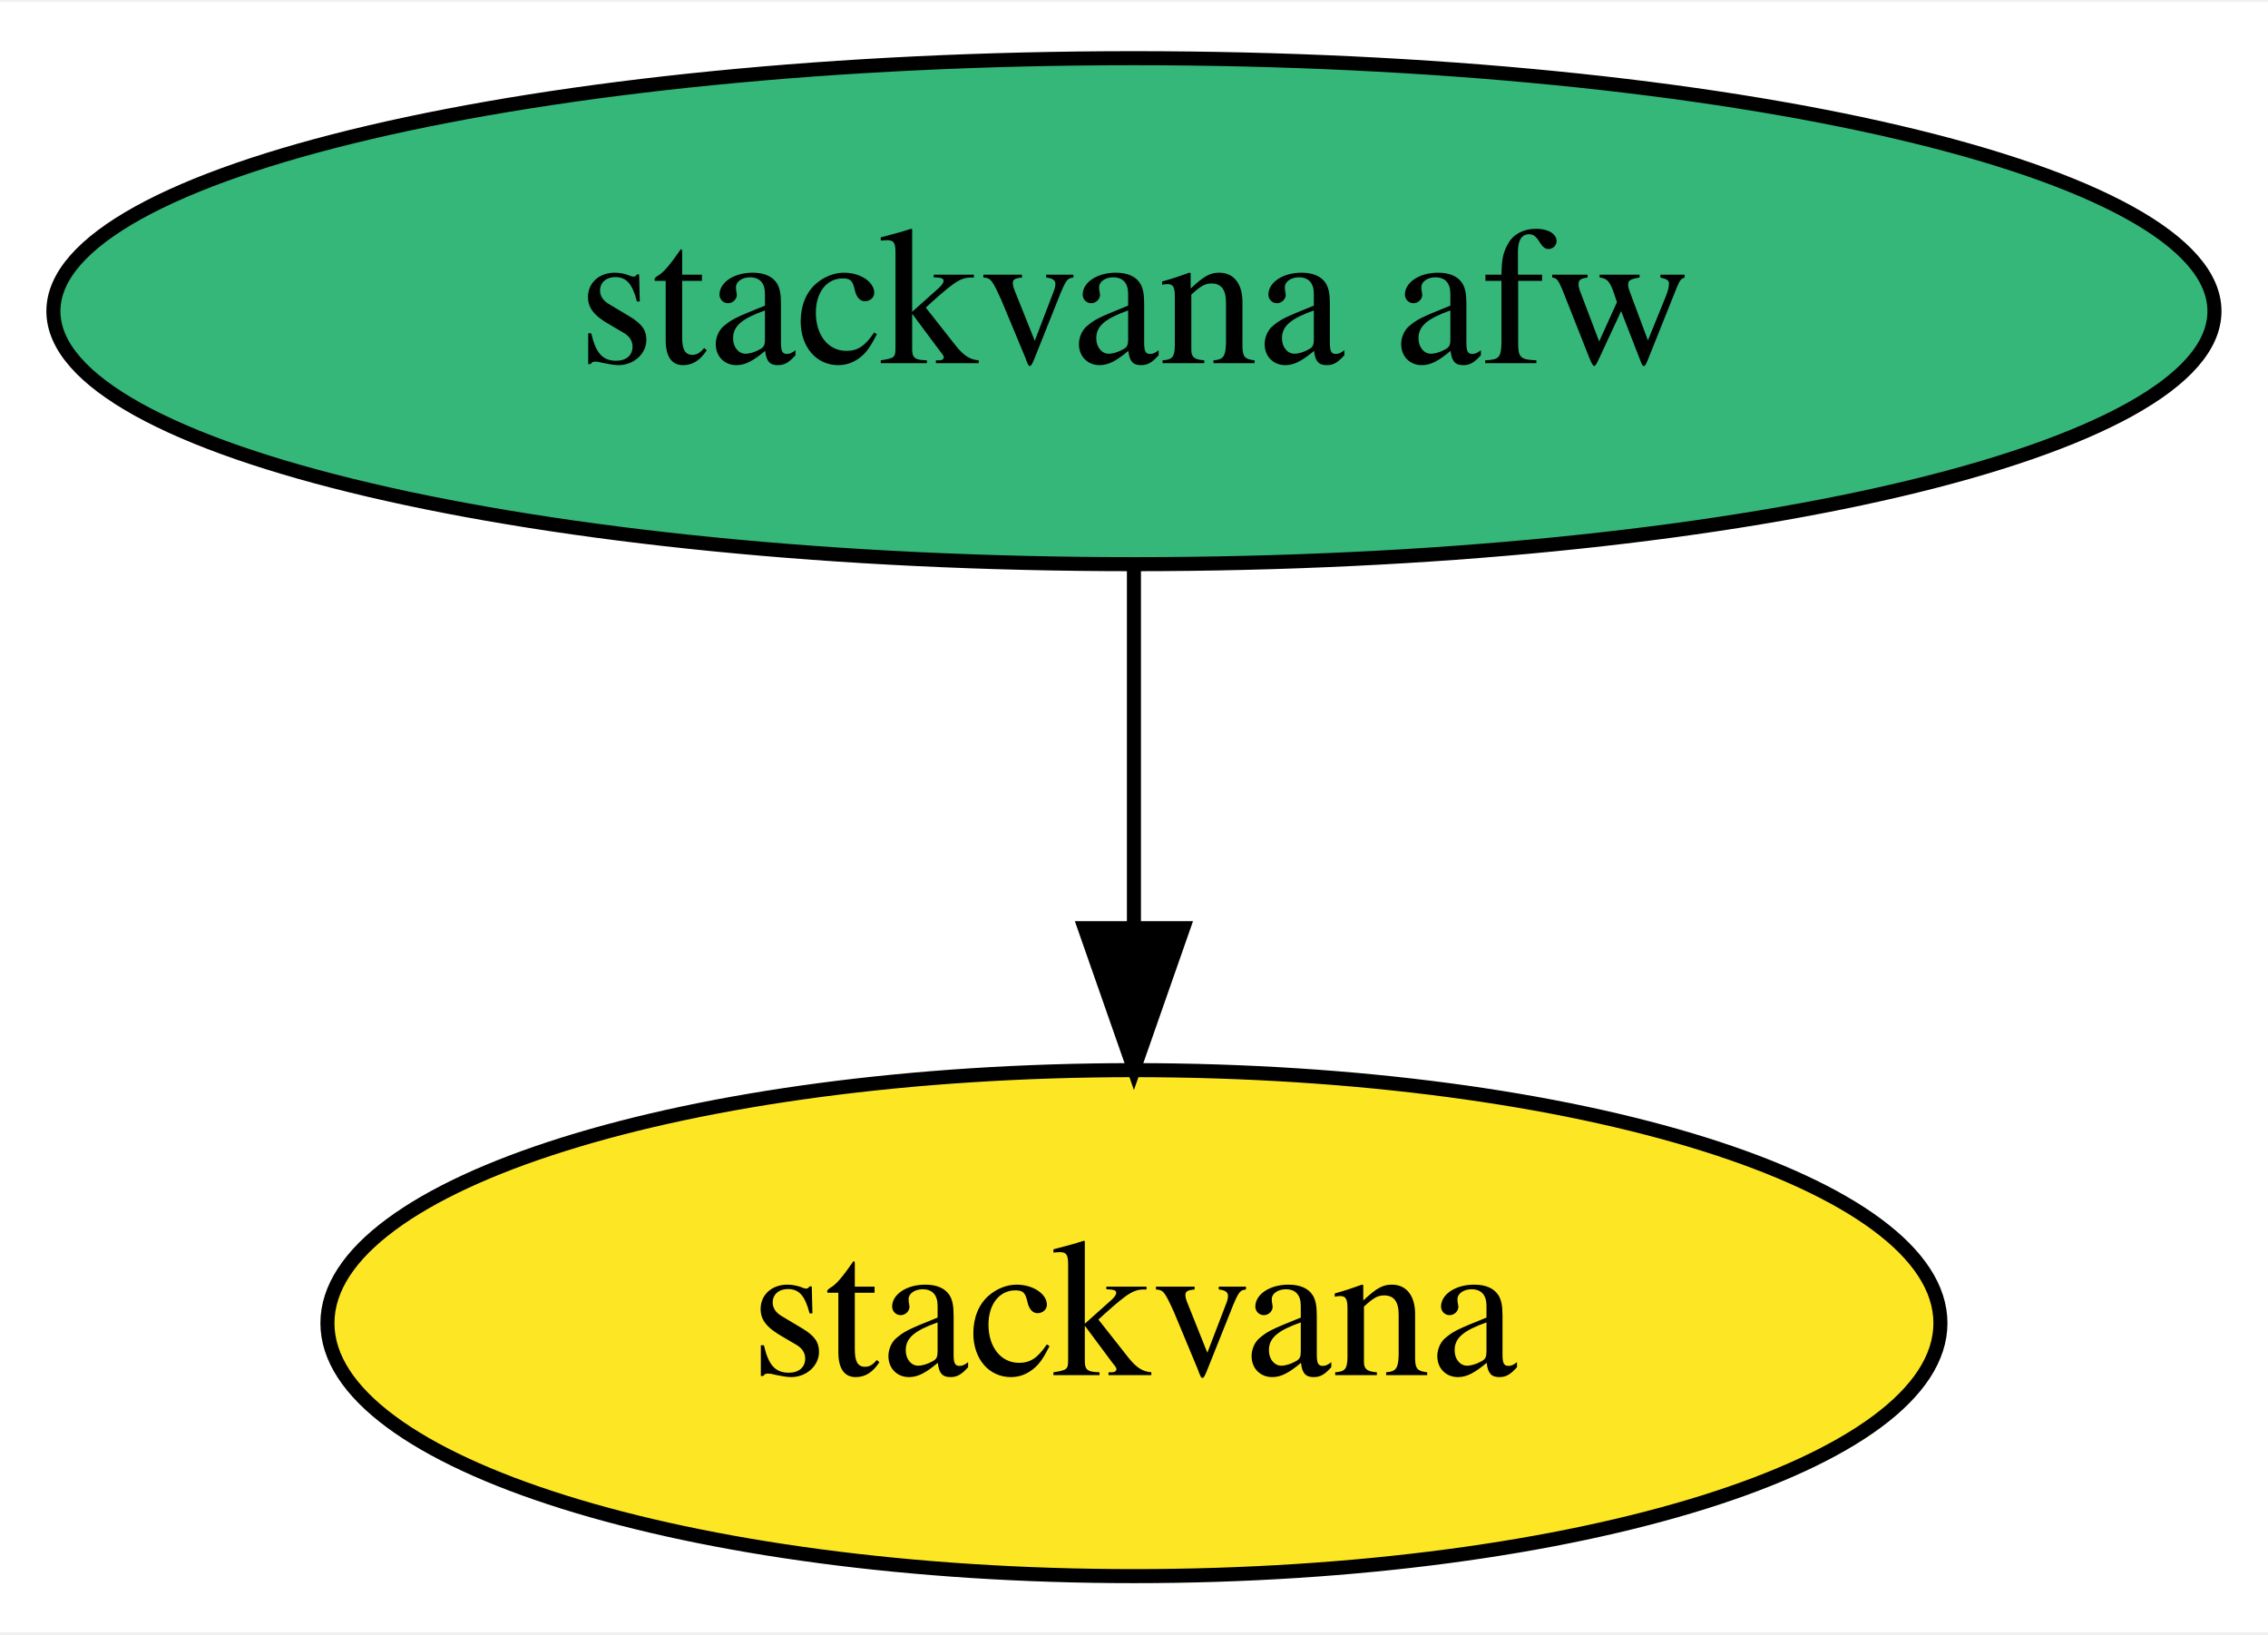
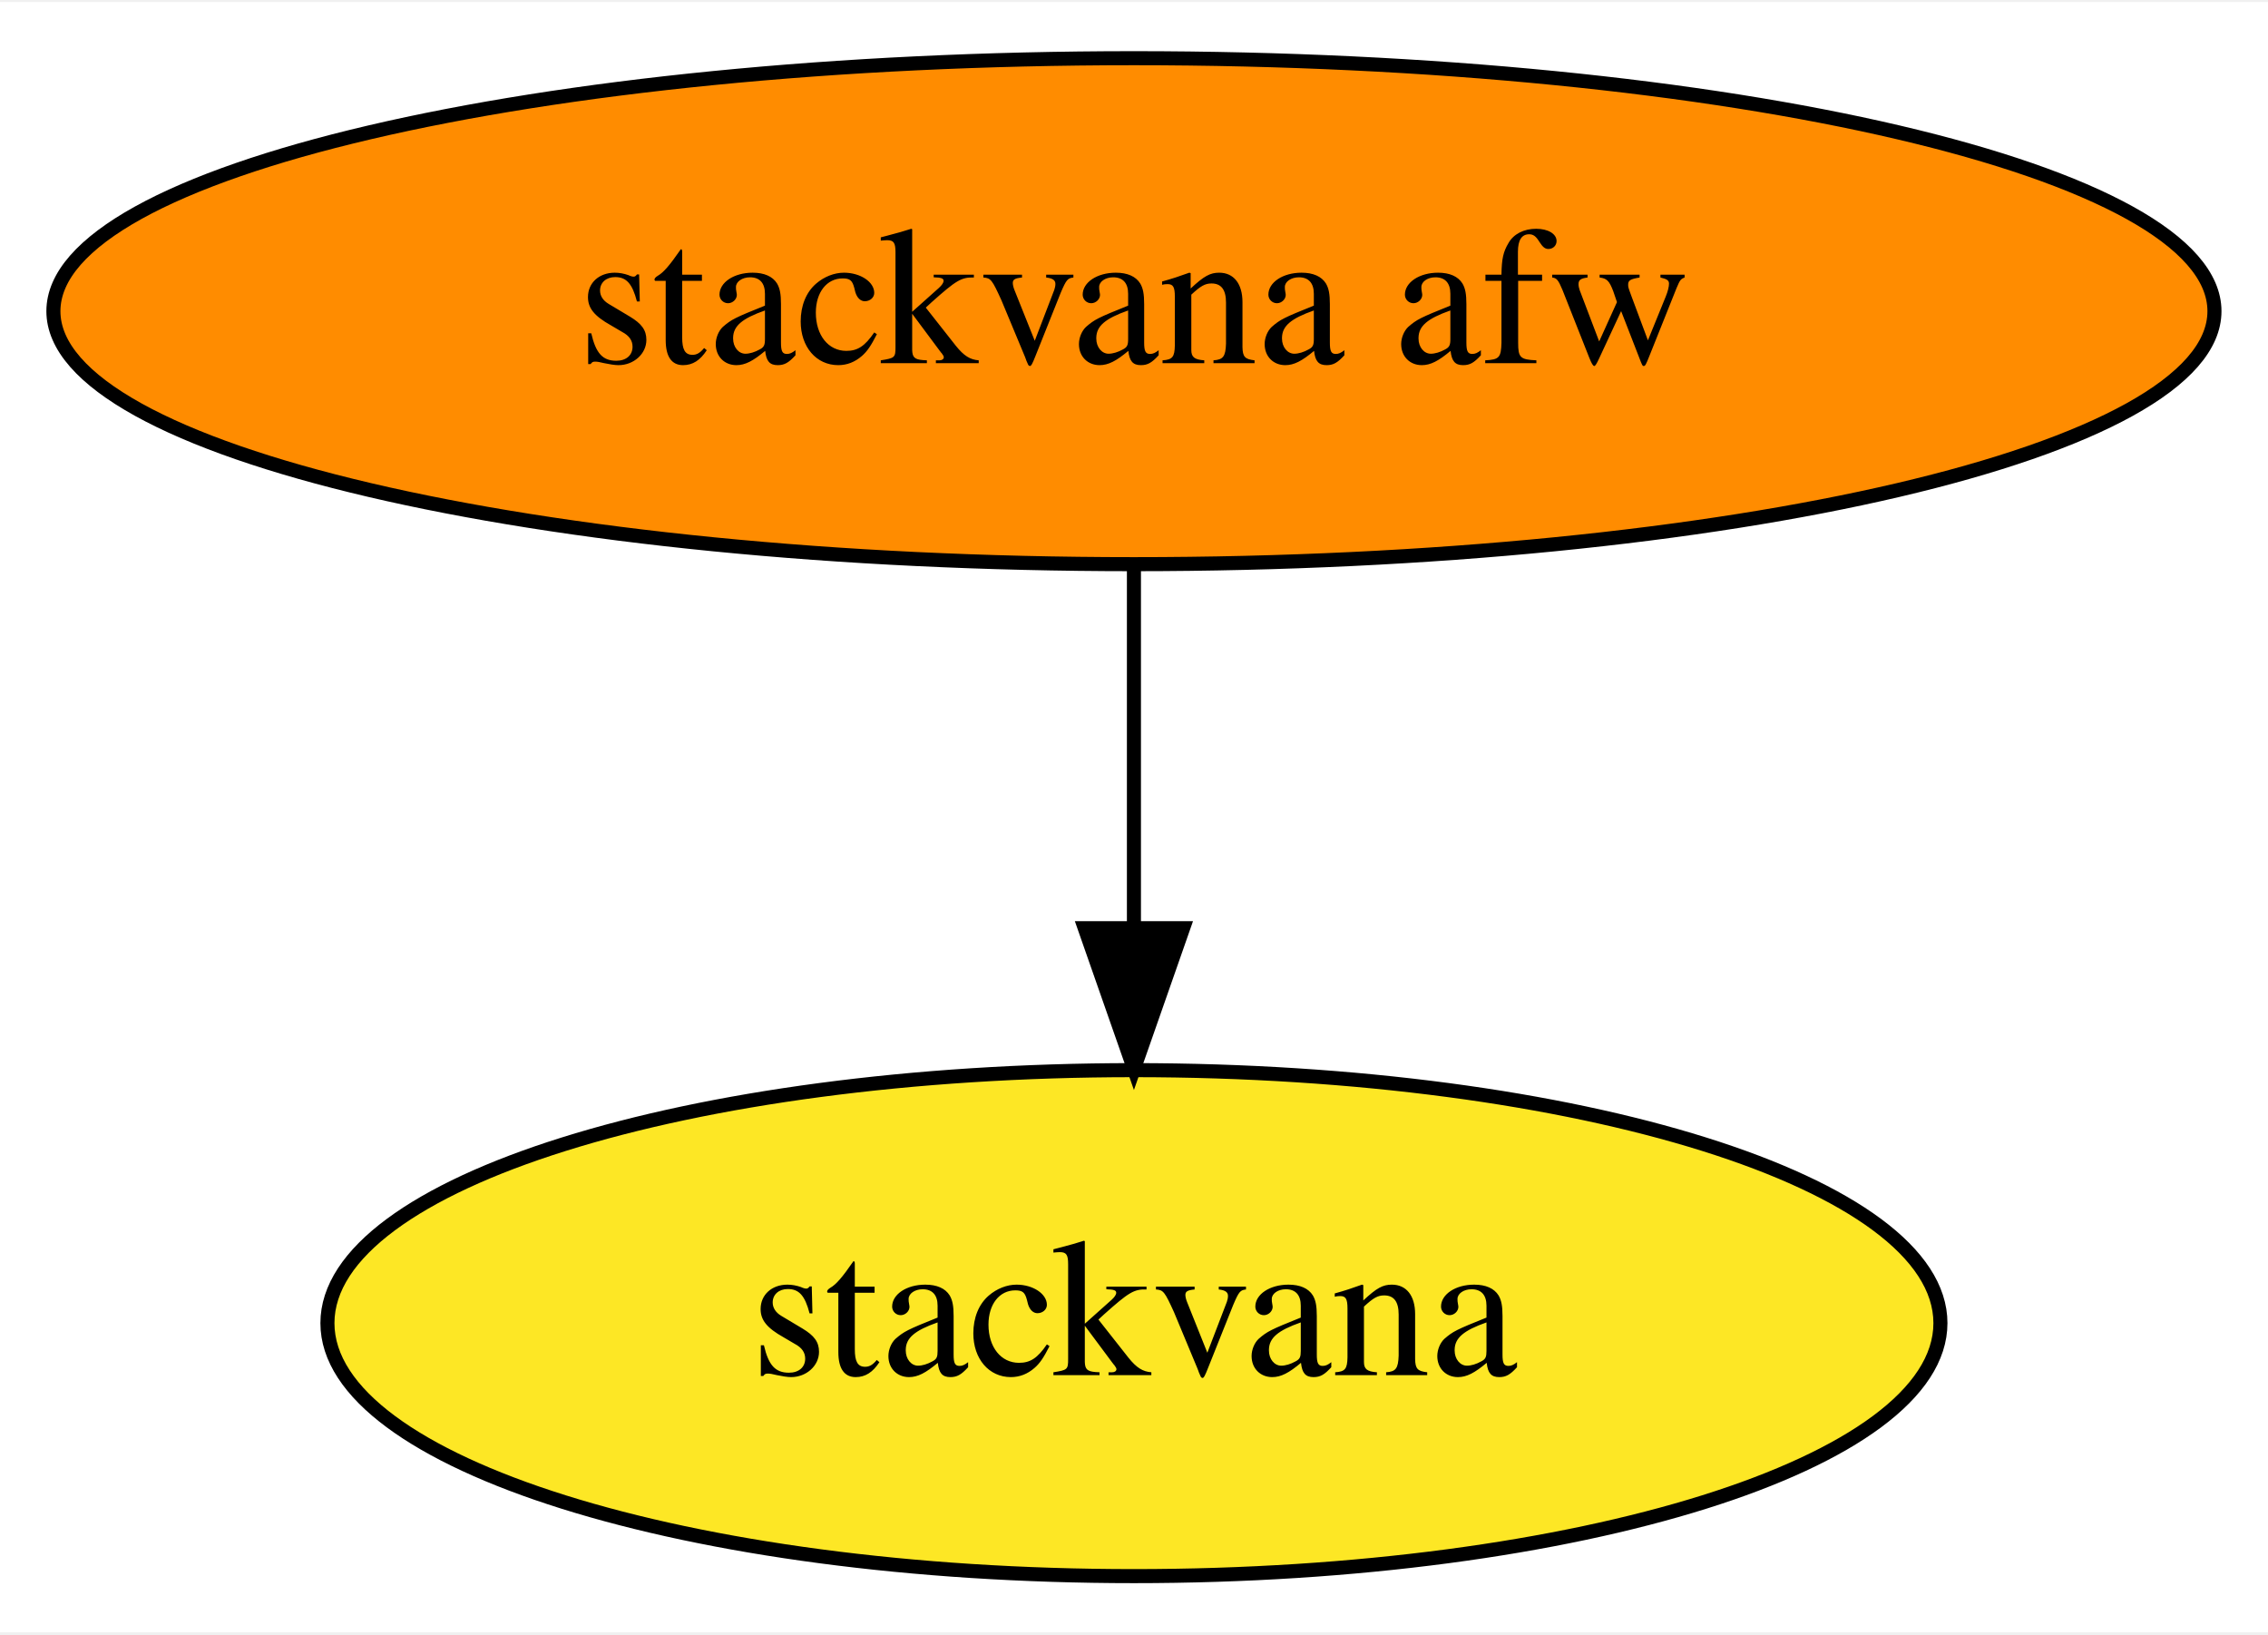
<svg xmlns="http://www.w3.org/2000/svg" xmlns:xlink="http://www.w3.org/1999/xlink" width="161pt" height="116pt" viewBox="0.00 0.00 161.39 116.00">
  <g id="graph0" class="graph" transform="scale(1 1) rotate(0) translate(4 112)">
    <polygon fill="white" stroke="transparent" points="-4,4 -4,-112 157.39,-112 157.39,4 -4,4" />
    <g id="node1" class="node">
      <g id="a_node1">
        <a xlink:href="https://github.com/conda-forge/stackvana-afw-feedstock" xlink:title="stackvana afw">
-           <ellipse fill="#35b779" stroke="black" cx="76.69" cy="-90" rx="76.89" ry="18" />
+           <ellipse fill="#ff8c00" stroke="black" cx="76.69" cy="-90" rx="76.89" ry="18" />
          <text text-anchor="middle" x="76.69" y="-86.3" font-family="Times,serif" font-size="14.00">stackvana afw</text>
        </a>
      </g>
    </g>
    <g id="node2" class="node">
      <g id="a_node2">
        <a xlink:href="https://github.com/conda-forge/stackvana-feedstock" xlink:title="stackvana">
          <ellipse fill="#fde725" stroke="black" cx="76.69" cy="-18" rx="57.39" ry="18" />
          <text text-anchor="middle" x="76.69" y="-14.3" font-family="Times,serif" font-size="14.00">stackvana</text>
        </a>
      </g>
    </g>
    <g id="edge1" class="edge">
      <path fill="none" stroke="black" d="M76.69,-71.7C76.69,-63.98 76.69,-54.71 76.69,-46.11" />
      <polygon fill="black" stroke="black" points="80.19,-46.1 76.69,-36.1 73.19,-46.1 80.19,-46.1" />
    </g>
  </g>
</svg>
